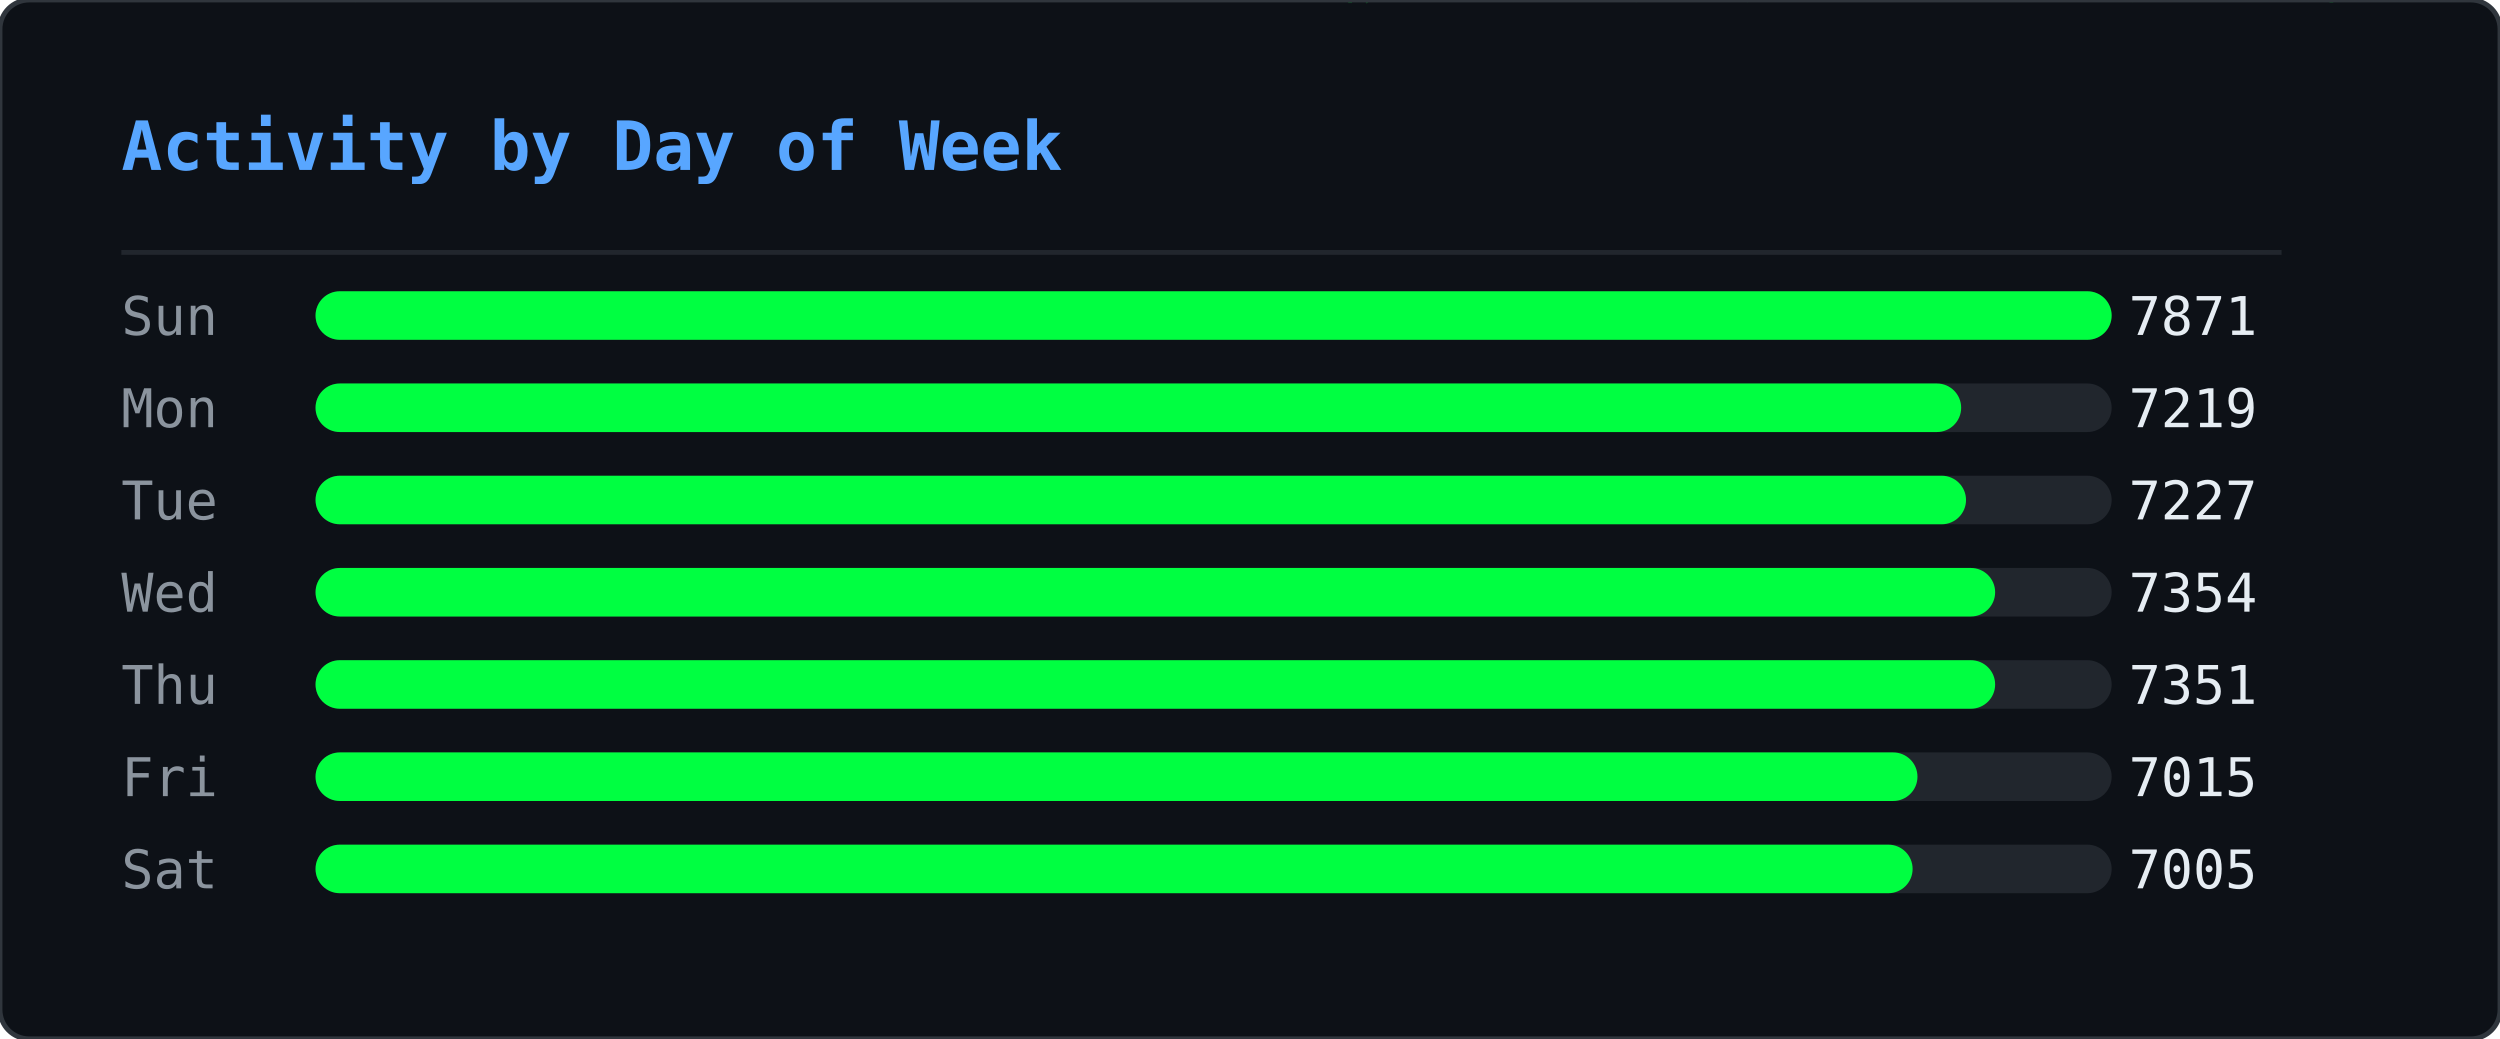
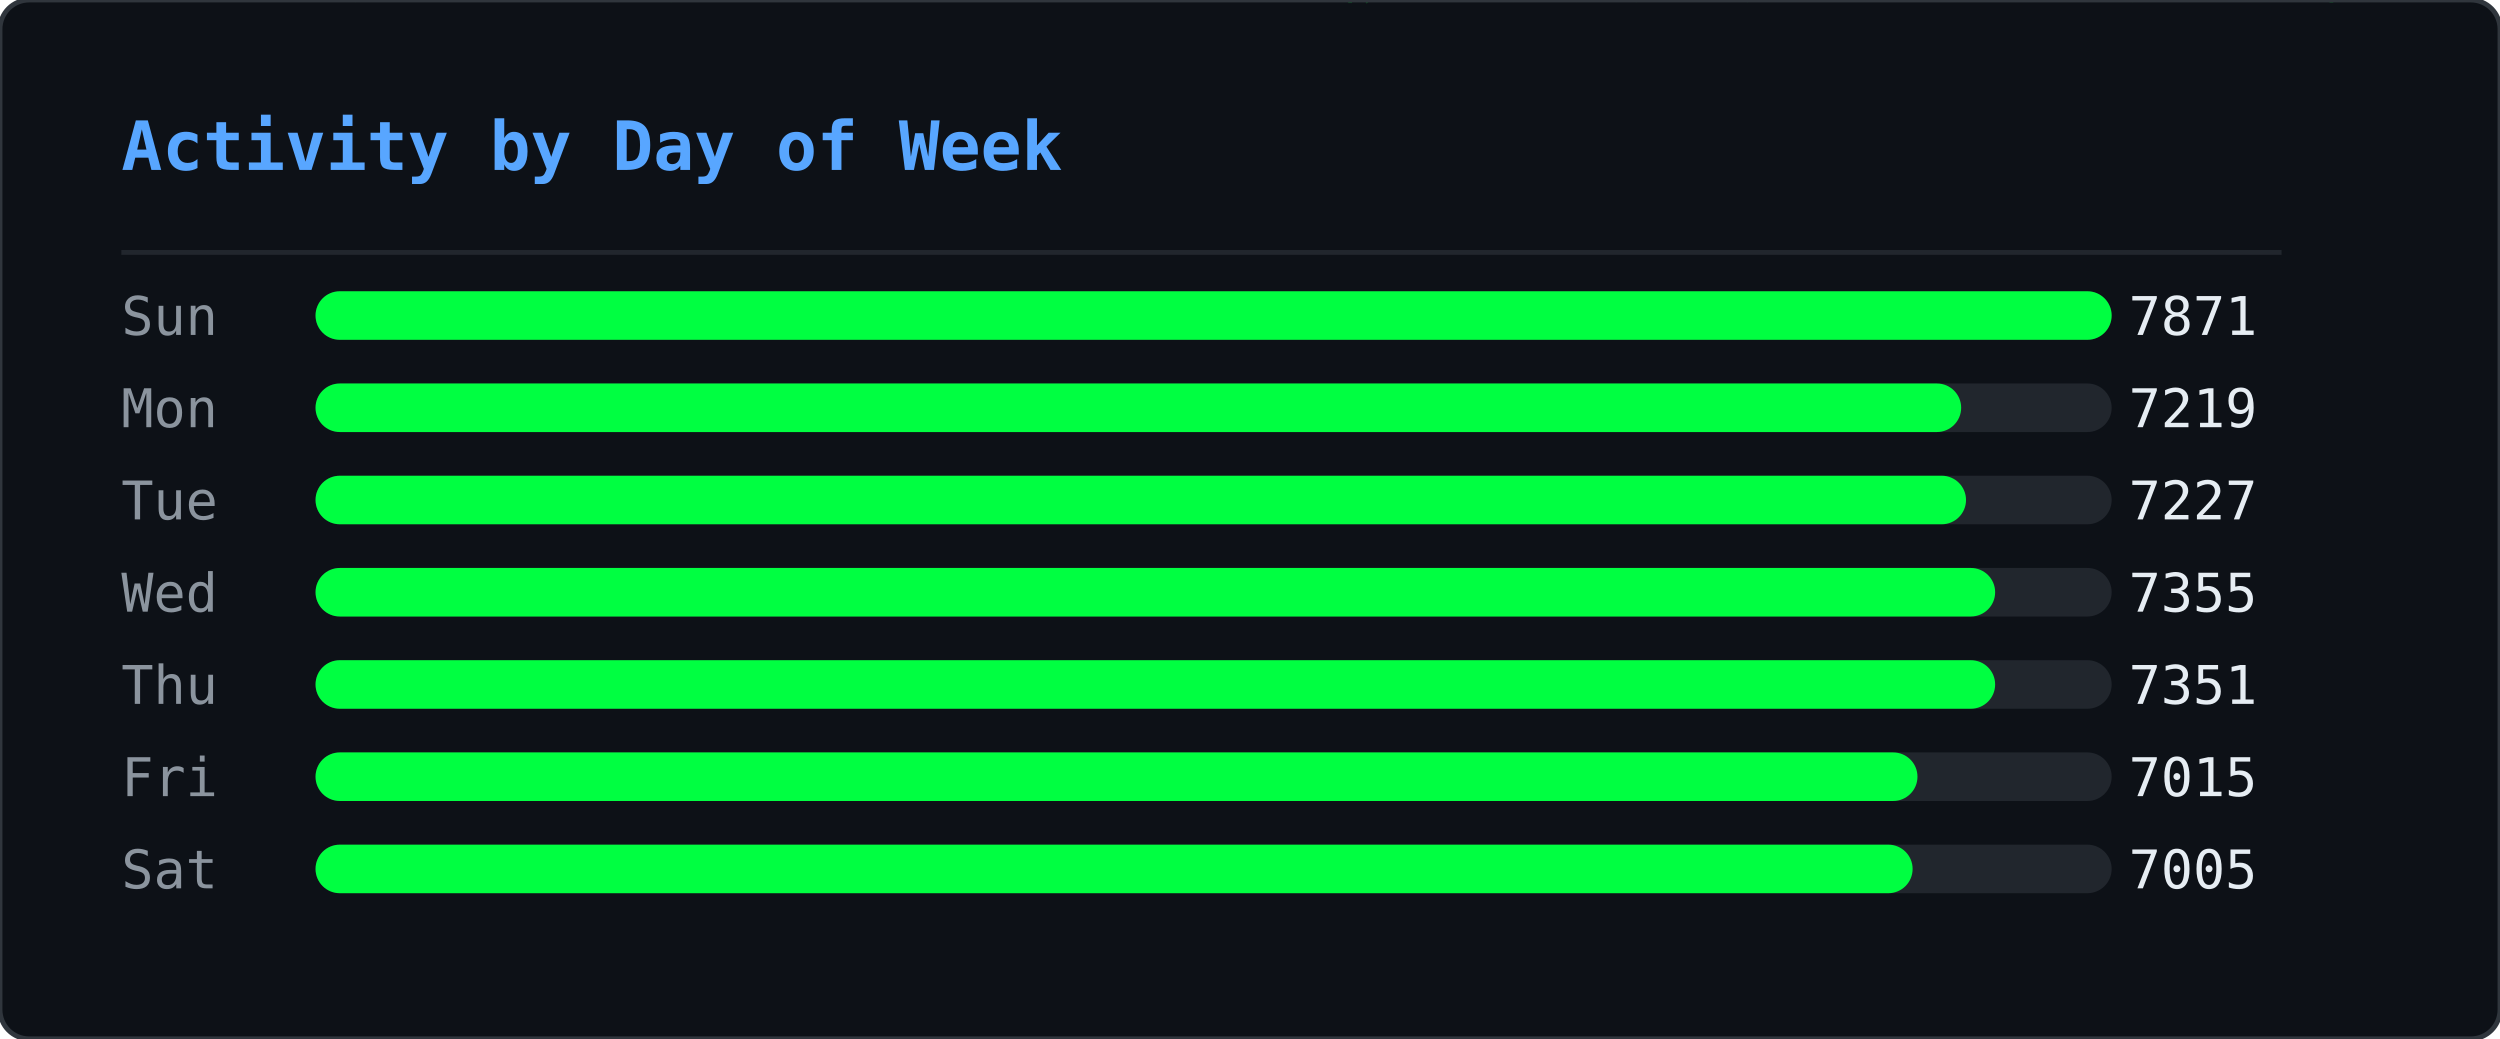
<svg xmlns="http://www.w3.org/2000/svg" width="515" height="214" viewBox="0 0 515 214">
  <defs>
    <clipPath id="ghm-clip">
      <rect width="515" height="214" rx="6" />
    </clipPath>
  </defs>
  <rect width="515" height="214" rx="6" fill="#0d1117" />
  <g clip-path="url(#ghm-clip)">
    <g opacity="0.22">
      <style>@keyframes ghm0{from{transform:translateY(-74px)}to{transform:translateY(228px)}}@keyframes ghm1{from{transform:translateY(-46px)}to{transform:translateY(228px)}}@keyframes ghm2{from{transform:translateY(-46px)}to{transform:translateY(228px)}}@keyframes ghm3{from{transform:translateY(-46px)}to{transform:translateY(228px)}}@keyframes ghm4{from{transform:translateY(-46px)}to{transform:translateY(228px)}}@keyframes ghm5{from{transform:translateY(-46px)}to{transform:translateY(228px)}}@keyframes ghm6{from{transform:translateY(-46px)}to{transform:translateY(228px)}}@keyframes ghm7{from{transform:translateY(-46px)}to{transform:translateY(228px)}}@keyframes ghm8{from{transform:translateY(-46px)}to{transform:translateY(228px)}}@keyframes ghm9{from{transform:translateY(-46px)}to{transform:translateY(228px)}}@keyframes ghm10{from{transform:translateY(-46px)}to{transform:translateY(228px)}}@keyframes ghm11{from{transform:translateY(-46px)}to{transform:translateY(228px)}}@keyframes ghm12{from{transform:translateY(-46px)}to{transform:translateY(228px)}}@keyframes ghm13{from{transform:translateY(-46px)}to{transform:translateY(228px)}}@keyframes ghm14{from{transform:translateY(-46px)}to{transform:translateY(228px)}}@keyframes ghm15{from{transform:translateY(-46px)}to{transform:translateY(228px)}}@keyframes ghm16{from{transform:translateY(-46px)}to{transform:translateY(228px)}}@keyframes ghm17{from{transform:translateY(-46px)}to{transform:translateY(228px)}}@keyframes ghm18{from{transform:translateY(-46px)}to{transform:translateY(228px)}}@keyframes ghm19{from{transform:translateY(-46px)}to{transform:translateY(228px)}}@keyframes ghm20{from{transform:translateY(-46px)}to{transform:translateY(228px)}}@keyframes ghm21{from{transform:translateY(-46px)}to{transform:translateY(228px)}}@keyframes ghm22{from{transform:translateY(-46px)}to{transform:translateY(228px)}}@keyframes ghm23{from{transform:translateY(-46px)}to{transform:translateY(228px)}}@keyframes ghm24{from{transform:translateY(-46px)}to{transform:translateY(228px)}}@keyframes ghm25{from{transform:translateY(-46px)}to{transform:translateY(228px)}}@keyframes ghm26{from{transform:translateY(-46px)}to{transform:translateY(228px)}}@keyframes ghm27{from{transform:translateY(-46px)}to{transform:translateY(228px)}}@keyframes ghm28{from{transform:translateY(-46px)}to{transform:translateY(228px)}}@keyframes ghm29{from{transform:translateY(-46px)}to{transform:translateY(228px)}}@keyframes ghm30{from{transform:translateY(-46px)}to{transform:translateY(228px)}}@keyframes ghm31{from{transform:translateY(-46px)}to{transform:translateY(228px)}}@keyframes ghm32{from{transform:translateY(-46px)}to{transform:translateY(228px)}}@keyframes ghm33{from{transform:translateY(-46px)}to{transform:translateY(228px)}}@keyframes ghm34{from{transform:translateY(-46px)}to{transform:translateY(228px)}}@keyframes ghm35{from{transform:translateY(-46px)}to{transform:translateY(228px)}}@keyframes ghm36{from{transform:translateY(-46px)}to{transform:translateY(228px)}}@keyframes ghm37{from{transform:translateY(-46px)}to{transform:translateY(228px)}}@keyframes ghm38{from{transform:translateY(-46px)}to{transform:translateY(228px)}}</style>
      <g style="animation:ghm0 1.57s linear infinite;animation-delay:-0.90s">
        <text x="407" y="0" font-family="monospace" font-size="12" fill="#00ff41">ﾇ</text>
        <text x="407" y="-14" font-family="monospace" font-size="12" fill="#00ff41" opacity="0.83">ｩ</text>
        <text x="407" y="-28" font-family="monospace" font-size="12" fill="#00ff41" opacity="0.67">ﾏ</text>
        <text x="407" y="-42" font-family="monospace" font-size="12" fill="#00ff41" opacity="0.50">ﾖ</text>
        <text x="407" y="-56" font-family="monospace" font-size="12" fill="#00ff41" opacity="0.33">ｶ</text>
        <text x="407" y="-70" font-family="monospace" font-size="12" fill="#00ff41" opacity="0.17">ﾇ</text>
      </g>
      <g style="animation:ghm1 2.57s linear infinite;animation-delay:-0.67s">
        <text x="280" y="0" font-family="monospace" font-size="12" fill="#00ff41">ﾀ</text>
        <text x="280" y="-14" font-family="monospace" font-size="12" fill="#00ff41" opacity="0.75">4</text>
        <text x="280" y="-28" font-family="monospace" font-size="12" fill="#00ff41" opacity="0.50">ｺ</text>
        <text x="280" y="-42" font-family="monospace" font-size="12" fill="#00ff41" opacity="0.25">ﾄ</text>
      </g>
      <g style="animation:ghm2 2.24s linear infinite;animation-delay:-0.15s">
        <text x="437" y="0" font-family="monospace" font-size="12" fill="#00ff41">ｳ</text>
        <text x="437" y="-14" font-family="monospace" font-size="12" fill="#00ff41" opacity="0.75">ﾁ</text>
        <text x="437" y="-28" font-family="monospace" font-size="12" fill="#00ff41" opacity="0.50">ｾ</text>
        <text x="437" y="-42" font-family="monospace" font-size="12" fill="#00ff41" opacity="0.25">ﾍ</text>
      </g>
      <g style="animation:ghm3 1.99s linear infinite;animation-delay:-0.92s">
        <text x="330" y="0" font-family="monospace" font-size="12" fill="#00ff41">ﾛ</text>
        <text x="330" y="-14" font-family="monospace" font-size="12" fill="#00ff41" opacity="0.75">ﾜ</text>
        <text x="330" y="-28" font-family="monospace" font-size="12" fill="#00ff41" opacity="0.50">ｪ</text>
        <text x="330" y="-42" font-family="monospace" font-size="12" fill="#00ff41" opacity="0.25">8</text>
      </g>
      <g style="animation:ghm4 1.84s linear infinite;animation-delay:-0.38s">
        <text x="237" y="0" font-family="monospace" font-size="12" fill="#00ff41">3</text>
        <text x="237" y="-14" font-family="monospace" font-size="12" fill="#00ff41" opacity="0.75">ﾃ</text>
        <text x="237" y="-28" font-family="monospace" font-size="12" fill="#00ff41" opacity="0.50">ﾋ</text>
        <text x="237" y="-42" font-family="monospace" font-size="12" fill="#00ff41" opacity="0.25">ﾓ</text>
      </g>
      <g style="animation:ghm5 2.70s linear infinite;animation-delay:-2.61s">
        <text x="358" y="0" font-family="monospace" font-size="12" fill="#00ff41">ｦ</text>
        <text x="358" y="-14" font-family="monospace" font-size="12" fill="#00ff41" opacity="0.75">ﾐ</text>
        <text x="358" y="-28" font-family="monospace" font-size="12" fill="#00ff41" opacity="0.50">9</text>
        <text x="358" y="-42" font-family="monospace" font-size="12" fill="#00ff41" opacity="0.25">9</text>
      </g>
      <g style="animation:ghm6 2.14s linear infinite;animation-delay:-1.62s">
        <text x="136" y="0" font-family="monospace" font-size="12" fill="#00ff41">ﾓ</text>
        <text x="136" y="-14" font-family="monospace" font-size="12" fill="#00ff41" opacity="0.75">ｵ</text>
        <text x="136" y="-28" font-family="monospace" font-size="12" fill="#00ff41" opacity="0.50">ﾈ</text>
        <text x="136" y="-42" font-family="monospace" font-size="12" fill="#00ff41" opacity="0.25">ｵ</text>
      </g>
      <g style="animation:ghm7 2.37s linear infinite;animation-delay:-1.35s">
        <text x="54" y="0" font-family="monospace" font-size="12" fill="#00ff41">ｶ</text>
        <text x="54" y="-14" font-family="monospace" font-size="12" fill="#00ff41" opacity="0.75">ﾁ</text>
        <text x="54" y="-28" font-family="monospace" font-size="12" fill="#00ff41" opacity="0.50">ｼ</text>
        <text x="54" y="-42" font-family="monospace" font-size="12" fill="#00ff41" opacity="0.25">6</text>
      </g>
      <g style="animation:ghm8 1.63s linear infinite;animation-delay:-0.55s">
        <text x="77" y="0" font-family="monospace" font-size="12" fill="#00ff41">ｫ</text>
        <text x="77" y="-14" font-family="monospace" font-size="12" fill="#00ff41" opacity="0.75">ﾝ</text>
        <text x="77" y="-28" font-family="monospace" font-size="12" fill="#00ff41" opacity="0.50">ﾈ</text>
        <text x="77" y="-42" font-family="monospace" font-size="12" fill="#00ff41" opacity="0.25">ﾉ</text>
      </g>
      <g style="animation:ghm9 2.35s linear infinite;animation-delay:-1.04s">
        <text x="476" y="0" font-family="monospace" font-size="12" fill="#00ff41">ｮ</text>
        <text x="476" y="-14" font-family="monospace" font-size="12" fill="#00ff41" opacity="0.75">ﾚ</text>
        <text x="476" y="-28" font-family="monospace" font-size="12" fill="#00ff41" opacity="0.50">ﾌ</text>
        <text x="476" y="-42" font-family="monospace" font-size="12" fill="#00ff41" opacity="0.25">ｴ</text>
      </g>
      <g style="animation:ghm10 1.87s linear infinite;animation-delay:-1.28s">
        <text x="259" y="0" font-family="monospace" font-size="12" fill="#00ff41">ﾃ</text>
        <text x="259" y="-14" font-family="monospace" font-size="12" fill="#00ff41" opacity="0.75">ﾎ</text>
        <text x="259" y="-28" font-family="monospace" font-size="12" fill="#00ff41" opacity="0.50">ﾎ</text>
        <text x="259" y="-42" font-family="monospace" font-size="12" fill="#00ff41" opacity="0.25">ﾖ</text>
      </g>
      <g style="animation:ghm11 3.13s linear infinite;animation-delay:-0.70s">
        <text x="323" y="0" font-family="monospace" font-size="12" fill="#00ff41">ｱ</text>
        <text x="323" y="-14" font-family="monospace" font-size="12" fill="#00ff41" opacity="0.75">ﾈ</text>
        <text x="323" y="-28" font-family="monospace" font-size="12" fill="#00ff41" opacity="0.50">ﾔ</text>
        <text x="323" y="-42" font-family="monospace" font-size="12" fill="#00ff41" opacity="0.25">ﾙ</text>
      </g>
      <g style="animation:ghm12 3.15s linear infinite;animation-delay:-2.99s">
        <text x="308" y="0" font-family="monospace" font-size="12" fill="#00ff41">ﾏ</text>
        <text x="308" y="-14" font-family="monospace" font-size="12" fill="#00ff41" opacity="0.75">ﾀ</text>
        <text x="308" y="-28" font-family="monospace" font-size="12" fill="#00ff41" opacity="0.50">ﾈ</text>
        <text x="308" y="-42" font-family="monospace" font-size="12" fill="#00ff41" opacity="0.25">ｺ</text>
      </g>
      <g style="animation:ghm13 2.21s linear infinite;animation-delay:-0.72s">
        <text x="500" y="0" font-family="monospace" font-size="12" fill="#00ff41">ﾐ</text>
        <text x="500" y="-14" font-family="monospace" font-size="12" fill="#00ff41" opacity="0.75">ｻ</text>
        <text x="500" y="-28" font-family="monospace" font-size="12" fill="#00ff41" opacity="0.50">1</text>
        <text x="500" y="-42" font-family="monospace" font-size="12" fill="#00ff41" opacity="0.25">ﾏ</text>
      </g>
      <g style="animation:ghm14 1.77s linear infinite;animation-delay:-1.04s">
        <text x="74" y="0" font-family="monospace" font-size="12" fill="#00ff41">ﾚ</text>
        <text x="74" y="-14" font-family="monospace" font-size="12" fill="#00ff41" opacity="0.75">0</text>
        <text x="74" y="-28" font-family="monospace" font-size="12" fill="#00ff41" opacity="0.50">ｵ</text>
        <text x="74" y="-42" font-family="monospace" font-size="12" fill="#00ff41" opacity="0.25">ﾂ</text>
      </g>
      <g style="animation:ghm15 2.15s linear infinite;animation-delay:-0.98s">
        <text x="18" y="0" font-family="monospace" font-size="12" fill="#00ff41">3</text>
        <text x="18" y="-14" font-family="monospace" font-size="12" fill="#00ff41" opacity="0.75">ﾝ</text>
        <text x="18" y="-28" font-family="monospace" font-size="12" fill="#00ff41" opacity="0.50">ﾅ</text>
        <text x="18" y="-42" font-family="monospace" font-size="12" fill="#00ff41" opacity="0.25">4</text>
      </g>
      <g style="animation:ghm16 3.18s linear infinite;animation-delay:-1.04s">
        <text x="248" y="0" font-family="monospace" font-size="12" fill="#00ff41">ﾁ</text>
        <text x="248" y="-14" font-family="monospace" font-size="12" fill="#00ff41" opacity="0.75">2</text>
        <text x="248" y="-28" font-family="monospace" font-size="12" fill="#00ff41" opacity="0.50">ｲ</text>
        <text x="248" y="-42" font-family="monospace" font-size="12" fill="#00ff41" opacity="0.25">3</text>
      </g>
      <g style="animation:ghm17 3.13s linear infinite;animation-delay:-1.82s">
        <text x="301" y="0" font-family="monospace" font-size="12" fill="#00ff41">ﾎ</text>
        <text x="301" y="-14" font-family="monospace" font-size="12" fill="#00ff41" opacity="0.75">ﾜ</text>
        <text x="301" y="-28" font-family="monospace" font-size="12" fill="#00ff41" opacity="0.50">ｸ</text>
        <text x="301" y="-42" font-family="monospace" font-size="12" fill="#00ff41" opacity="0.25">ｼ</text>
      </g>
      <g style="animation:ghm18 2.52s linear infinite;animation-delay:-1.46s">
        <text x="334" y="0" font-family="monospace" font-size="12" fill="#00ff41">ｷ</text>
        <text x="334" y="-14" font-family="monospace" font-size="12" fill="#00ff41" opacity="0.75">6</text>
        <text x="334" y="-28" font-family="monospace" font-size="12" fill="#00ff41" opacity="0.50">ｩ</text>
        <text x="334" y="-42" font-family="monospace" font-size="12" fill="#00ff41" opacity="0.25">ｸ</text>
      </g>
      <g style="animation:ghm19 1.94s linear infinite;animation-delay:-0.80s">
        <text x="331" y="0" font-family="monospace" font-size="12" fill="#00ff41">ｺ</text>
        <text x="331" y="-14" font-family="monospace" font-size="12" fill="#00ff41" opacity="0.75">ｶ</text>
        <text x="331" y="-28" font-family="monospace" font-size="12" fill="#00ff41" opacity="0.50">ｴ</text>
        <text x="331" y="-42" font-family="monospace" font-size="12" fill="#00ff41" opacity="0.25">ﾓ</text>
      </g>
      <g style="animation:ghm20 2.72s linear infinite;animation-delay:-0.41s">
        <text x="475" y="0" font-family="monospace" font-size="12" fill="#00ff41">3</text>
        <text x="475" y="-14" font-family="monospace" font-size="12" fill="#00ff41" opacity="0.75">ﾊ</text>
        <text x="475" y="-28" font-family="monospace" font-size="12" fill="#00ff41" opacity="0.50">ﾓ</text>
        <text x="475" y="-42" font-family="monospace" font-size="12" fill="#00ff41" opacity="0.25">ｪ</text>
      </g>
      <g style="animation:ghm21 1.65s linear infinite;animation-delay:-0.06s">
        <text x="466" y="0" font-family="monospace" font-size="12" fill="#00ff41">ﾛ</text>
        <text x="466" y="-14" font-family="monospace" font-size="12" fill="#00ff41" opacity="0.75">0</text>
        <text x="466" y="-28" font-family="monospace" font-size="12" fill="#00ff41" opacity="0.50">ﾝ</text>
        <text x="466" y="-42" font-family="monospace" font-size="12" fill="#00ff41" opacity="0.25">ﾘ</text>
      </g>
      <g style="animation:ghm22 1.88s linear infinite;animation-delay:-0.11s">
        <text x="433" y="0" font-family="monospace" font-size="12" fill="#00ff41">ｶ</text>
        <text x="433" y="-14" font-family="monospace" font-size="12" fill="#00ff41" opacity="0.75">ﾘ</text>
        <text x="433" y="-28" font-family="monospace" font-size="12" fill="#00ff41" opacity="0.50">4</text>
        <text x="433" y="-42" font-family="monospace" font-size="12" fill="#00ff41" opacity="0.25">ｹ</text>
      </g>
      <g style="animation:ghm23 1.72s linear infinite;animation-delay:-1.29s">
        <text x="139" y="0" font-family="monospace" font-size="12" fill="#00ff41">ﾖ</text>
        <text x="139" y="-14" font-family="monospace" font-size="12" fill="#00ff41" opacity="0.75">5</text>
        <text x="139" y="-28" font-family="monospace" font-size="12" fill="#00ff41" opacity="0.50">ｳ</text>
        <text x="139" y="-42" font-family="monospace" font-size="12" fill="#00ff41" opacity="0.25">ﾚ</text>
      </g>
      <g style="animation:ghm24 3.11s linear infinite;animation-delay:-1.97s">
        <text x="160" y="0" font-family="monospace" font-size="12" fill="#00ff41">1</text>
        <text x="160" y="-14" font-family="monospace" font-size="12" fill="#00ff41" opacity="0.75">0</text>
        <text x="160" y="-28" font-family="monospace" font-size="12" fill="#00ff41" opacity="0.50">ﾘ</text>
        <text x="160" y="-42" font-family="monospace" font-size="12" fill="#00ff41" opacity="0.25">7</text>
      </g>
      <g style="animation:ghm25 2.23s linear infinite;animation-delay:-0.66s">
        <text x="439" y="0" font-family="monospace" font-size="12" fill="#00ff41">ｿ</text>
        <text x="439" y="-14" font-family="monospace" font-size="12" fill="#00ff41" opacity="0.75">ﾒ</text>
        <text x="439" y="-28" font-family="monospace" font-size="12" fill="#00ff41" opacity="0.50">ｨ</text>
        <text x="439" y="-42" font-family="monospace" font-size="12" fill="#00ff41" opacity="0.25">ｻ</text>
      </g>
      <g style="animation:ghm26 3.20s linear infinite;animation-delay:-1.89s">
        <text x="402" y="0" font-family="monospace" font-size="12" fill="#00ff41">5</text>
        <text x="402" y="-14" font-family="monospace" font-size="12" fill="#00ff41" opacity="0.75">ﾕ</text>
        <text x="402" y="-28" font-family="monospace" font-size="12" fill="#00ff41" opacity="0.50">ﾌ</text>
        <text x="402" y="-42" font-family="monospace" font-size="12" fill="#00ff41" opacity="0.25">ﾌ</text>
      </g>
      <g style="animation:ghm27 2.84s linear infinite;animation-delay:-0.59s">
        <text x="114" y="0" font-family="monospace" font-size="12" fill="#00ff41">ｱ</text>
        <text x="114" y="-14" font-family="monospace" font-size="12" fill="#00ff41" opacity="0.75">ｪ</text>
        <text x="114" y="-28" font-family="monospace" font-size="12" fill="#00ff41" opacity="0.50">0</text>
        <text x="114" y="-42" font-family="monospace" font-size="12" fill="#00ff41" opacity="0.25">3</text>
      </g>
      <g style="animation:ghm28 3.04s linear infinite;animation-delay:-0.90s">
        <text x="398" y="0" font-family="monospace" font-size="12" fill="#00ff41">ﾖ</text>
        <text x="398" y="-14" font-family="monospace" font-size="12" fill="#00ff41" opacity="0.75">ｹ</text>
        <text x="398" y="-28" font-family="monospace" font-size="12" fill="#00ff41" opacity="0.50">ﾛ</text>
        <text x="398" y="-42" font-family="monospace" font-size="12" fill="#00ff41" opacity="0.25">ﾝ</text>
      </g>
      <g style="animation:ghm29 3.08s linear infinite;animation-delay:-2.24s">
        <text x="136" y="0" font-family="monospace" font-size="12" fill="#00ff41">ｳ</text>
        <text x="136" y="-14" font-family="monospace" font-size="12" fill="#00ff41" opacity="0.75">4</text>
        <text x="136" y="-28" font-family="monospace" font-size="12" fill="#00ff41" opacity="0.50">ﾒ</text>
        <text x="136" y="-42" font-family="monospace" font-size="12" fill="#00ff41" opacity="0.25">ｾ</text>
      </g>
      <g style="animation:ghm30 1.64s linear infinite;animation-delay:-1.17s">
        <text x="151" y="0" font-family="monospace" font-size="12" fill="#00ff41">ﾒ</text>
        <text x="151" y="-14" font-family="monospace" font-size="12" fill="#00ff41" opacity="0.75">ﾙ</text>
        <text x="151" y="-28" font-family="monospace" font-size="12" fill="#00ff41" opacity="0.50">ｵ</text>
        <text x="151" y="-42" font-family="monospace" font-size="12" fill="#00ff41" opacity="0.25">ﾓ</text>
      </g>
      <g style="animation:ghm31 2.93s linear infinite;animation-delay:-2.38s">
        <text x="173" y="0" font-family="monospace" font-size="12" fill="#00ff41">ﾖ</text>
        <text x="173" y="-14" font-family="monospace" font-size="12" fill="#00ff41" opacity="0.75">9</text>
        <text x="173" y="-28" font-family="monospace" font-size="12" fill="#00ff41" opacity="0.50">9</text>
        <text x="173" y="-42" font-family="monospace" font-size="12" fill="#00ff41" opacity="0.25">ｾ</text>
      </g>
      <g style="animation:ghm32 2.81s linear infinite;animation-delay:-1.81s">
        <text x="71" y="0" font-family="monospace" font-size="12" fill="#00ff41">ｳ</text>
        <text x="71" y="-14" font-family="monospace" font-size="12" fill="#00ff41" opacity="0.75">ﾊ</text>
        <text x="71" y="-28" font-family="monospace" font-size="12" fill="#00ff41" opacity="0.50">ｺ</text>
        <text x="71" y="-42" font-family="monospace" font-size="12" fill="#00ff41" opacity="0.25">ｺ</text>
      </g>
      <g style="animation:ghm33 3.12s linear infinite;animation-delay:-1.67s">
        <text x="228" y="0" font-family="monospace" font-size="12" fill="#00ff41">ｽ</text>
        <text x="228" y="-14" font-family="monospace" font-size="12" fill="#00ff41" opacity="0.75">1</text>
        <text x="228" y="-28" font-family="monospace" font-size="12" fill="#00ff41" opacity="0.50">ﾄ</text>
        <text x="228" y="-42" font-family="monospace" font-size="12" fill="#00ff41" opacity="0.25">ﾅ</text>
      </g>
      <g style="animation:ghm34 2.99s linear infinite;animation-delay:-0.61s">
        <text x="154" y="0" font-family="monospace" font-size="12" fill="#00ff41">ﾜ</text>
        <text x="154" y="-14" font-family="monospace" font-size="12" fill="#00ff41" opacity="0.75">ｶ</text>
        <text x="154" y="-28" font-family="monospace" font-size="12" fill="#00ff41" opacity="0.50">ｬ</text>
        <text x="154" y="-42" font-family="monospace" font-size="12" fill="#00ff41" opacity="0.25">ｴ</text>
      </g>
      <g style="animation:ghm35 2.78s linear infinite;animation-delay:-2.63s">
        <text x="126" y="0" font-family="monospace" font-size="12" fill="#00ff41">ﾚ</text>
        <text x="126" y="-14" font-family="monospace" font-size="12" fill="#00ff41" opacity="0.75">ﾇ</text>
        <text x="126" y="-28" font-family="monospace" font-size="12" fill="#00ff41" opacity="0.50">ｺ</text>
        <text x="126" y="-42" font-family="monospace" font-size="12" fill="#00ff41" opacity="0.25">ｧ</text>
      </g>
      <g style="animation:ghm36 3.07s linear infinite;animation-delay:-1.25s">
        <text x="20" y="0" font-family="monospace" font-size="12" fill="#00ff41">ｸ</text>
        <text x="20" y="-14" font-family="monospace" font-size="12" fill="#00ff41" opacity="0.75">ｳ</text>
        <text x="20" y="-28" font-family="monospace" font-size="12" fill="#00ff41" opacity="0.50">ｯ</text>
        <text x="20" y="-42" font-family="monospace" font-size="12" fill="#00ff41" opacity="0.25">0</text>
      </g>
      <g style="animation:ghm37 2.26s linear infinite;animation-delay:-1.19s">
        <text x="275" y="0" font-family="monospace" font-size="12" fill="#00ff41">ｨ</text>
        <text x="275" y="-14" font-family="monospace" font-size="12" fill="#00ff41" opacity="0.75">ｱ</text>
        <text x="275" y="-28" font-family="monospace" font-size="12" fill="#00ff41" opacity="0.50">ﾓ</text>
        <text x="275" y="-42" font-family="monospace" font-size="12" fill="#00ff41" opacity="0.25">1</text>
      </g>
      <g style="animation:ghm38 1.89s linear infinite;animation-delay:-0.99s">
        <text x="183" y="0" font-family="monospace" font-size="12" fill="#00ff41">7</text>
        <text x="183" y="-14" font-family="monospace" font-size="12" fill="#00ff41" opacity="0.75">2</text>
        <text x="183" y="-28" font-family="monospace" font-size="12" fill="#00ff41" opacity="0.50">1</text>
        <text x="183" y="-42" font-family="monospace" font-size="12" fill="#00ff41" opacity="0.25">ｸ</text>
      </g>
    </g>
  </g>
  <rect width="515" height="214" rx="6" fill="none" stroke="#30363d" stroke-width="1" />
  <text x="25" y="35" font-family="monospace" font-size="14" font-weight="600" fill="#58a6ff">Activity by Day of Week</text>
  <line x1="25" y1="52" x2="470" y2="52" stroke="#21262d" stroke-width="1" />
  <text x="25" y="69" font-family="monospace" font-size="11" fill="#8b949e">Sun</text>
  <rect x="65" y="60" width="370" height="10" rx="5" fill="#21262d" />
  <rect x="65" y="60" width="370" height="10" rx="5" fill="#00ff41" />
  <text x="465" y="69" text-anchor="end" font-family="monospace" font-size="11" fill="#e6edf3">7871</text>
  <text x="25" y="88" font-family="monospace" font-size="11" fill="#8b949e">Mon</text>
  <rect x="65" y="79" width="370" height="10" rx="5" fill="#21262d" />
  <rect x="65" y="79" width="339" height="10" rx="5" fill="#00ff41" />
  <text x="465" y="88" text-anchor="end" font-family="monospace" font-size="11" fill="#e6edf3">7219</text>
  <text x="25" y="107" font-family="monospace" font-size="11" fill="#8b949e">Tue</text>
  <rect x="65" y="98" width="370" height="10" rx="5" fill="#21262d" />
  <rect x="65" y="98" width="340" height="10" rx="5" fill="#00ff41" />
  <text x="465" y="107" text-anchor="end" font-family="monospace" font-size="11" fill="#e6edf3">7227</text>
  <text x="25" y="126" font-family="monospace" font-size="11" fill="#8b949e">Wed</text>
  <rect x="65" y="117" width="370" height="10" rx="5" fill="#21262d" />
  <rect x="65" y="117" width="346" height="10" rx="5" fill="#00ff41" />
-   <text x="465" y="126" text-anchor="end" font-family="monospace" font-size="11" fill="#e6edf3">7354</text>
+   <text x="465" y="126" text-anchor="end" font-family="monospace" font-size="11" fill="#e6edf3">7355</text>
  <text x="25" y="145" font-family="monospace" font-size="11" fill="#8b949e">Thu</text>
  <rect x="65" y="136" width="370" height="10" rx="5" fill="#21262d" />
  <rect x="65" y="136" width="346" height="10" rx="5" fill="#00ff41" />
  <text x="465" y="145" text-anchor="end" font-family="monospace" font-size="11" fill="#e6edf3">7351</text>
  <text x="25" y="164" font-family="monospace" font-size="11" fill="#8b949e">Fri</text>
  <rect x="65" y="155" width="370" height="10" rx="5" fill="#21262d" />
  <rect x="65" y="155" width="330" height="10" rx="5" fill="#00ff41" />
  <text x="465" y="164" text-anchor="end" font-family="monospace" font-size="11" fill="#e6edf3">7015</text>
  <text x="25" y="183" font-family="monospace" font-size="11" fill="#8b949e">Sat</text>
  <rect x="65" y="174" width="370" height="10" rx="5" fill="#21262d" />
  <rect x="65" y="174" width="329" height="10" rx="5" fill="#00ff41" />
  <text x="465" y="183" text-anchor="end" font-family="monospace" font-size="11" fill="#e6edf3">7005</text>
</svg>
